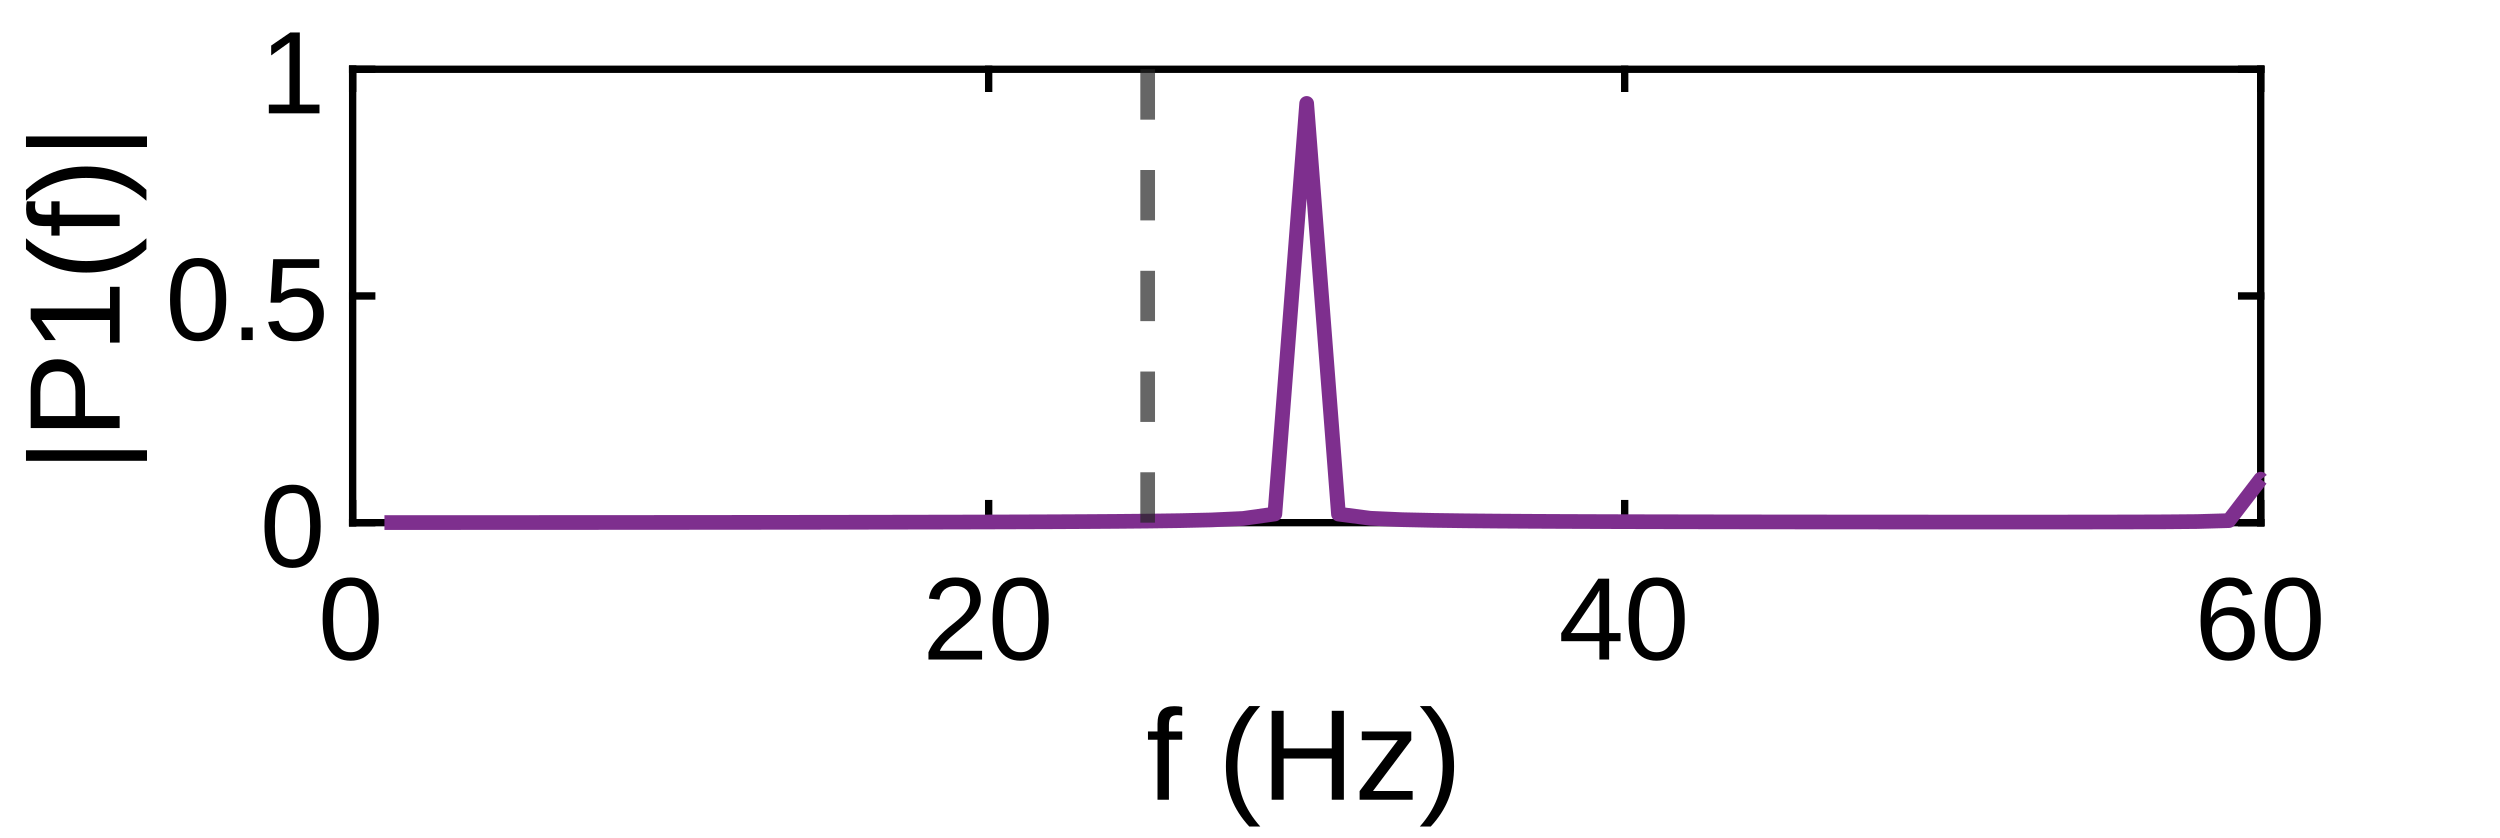
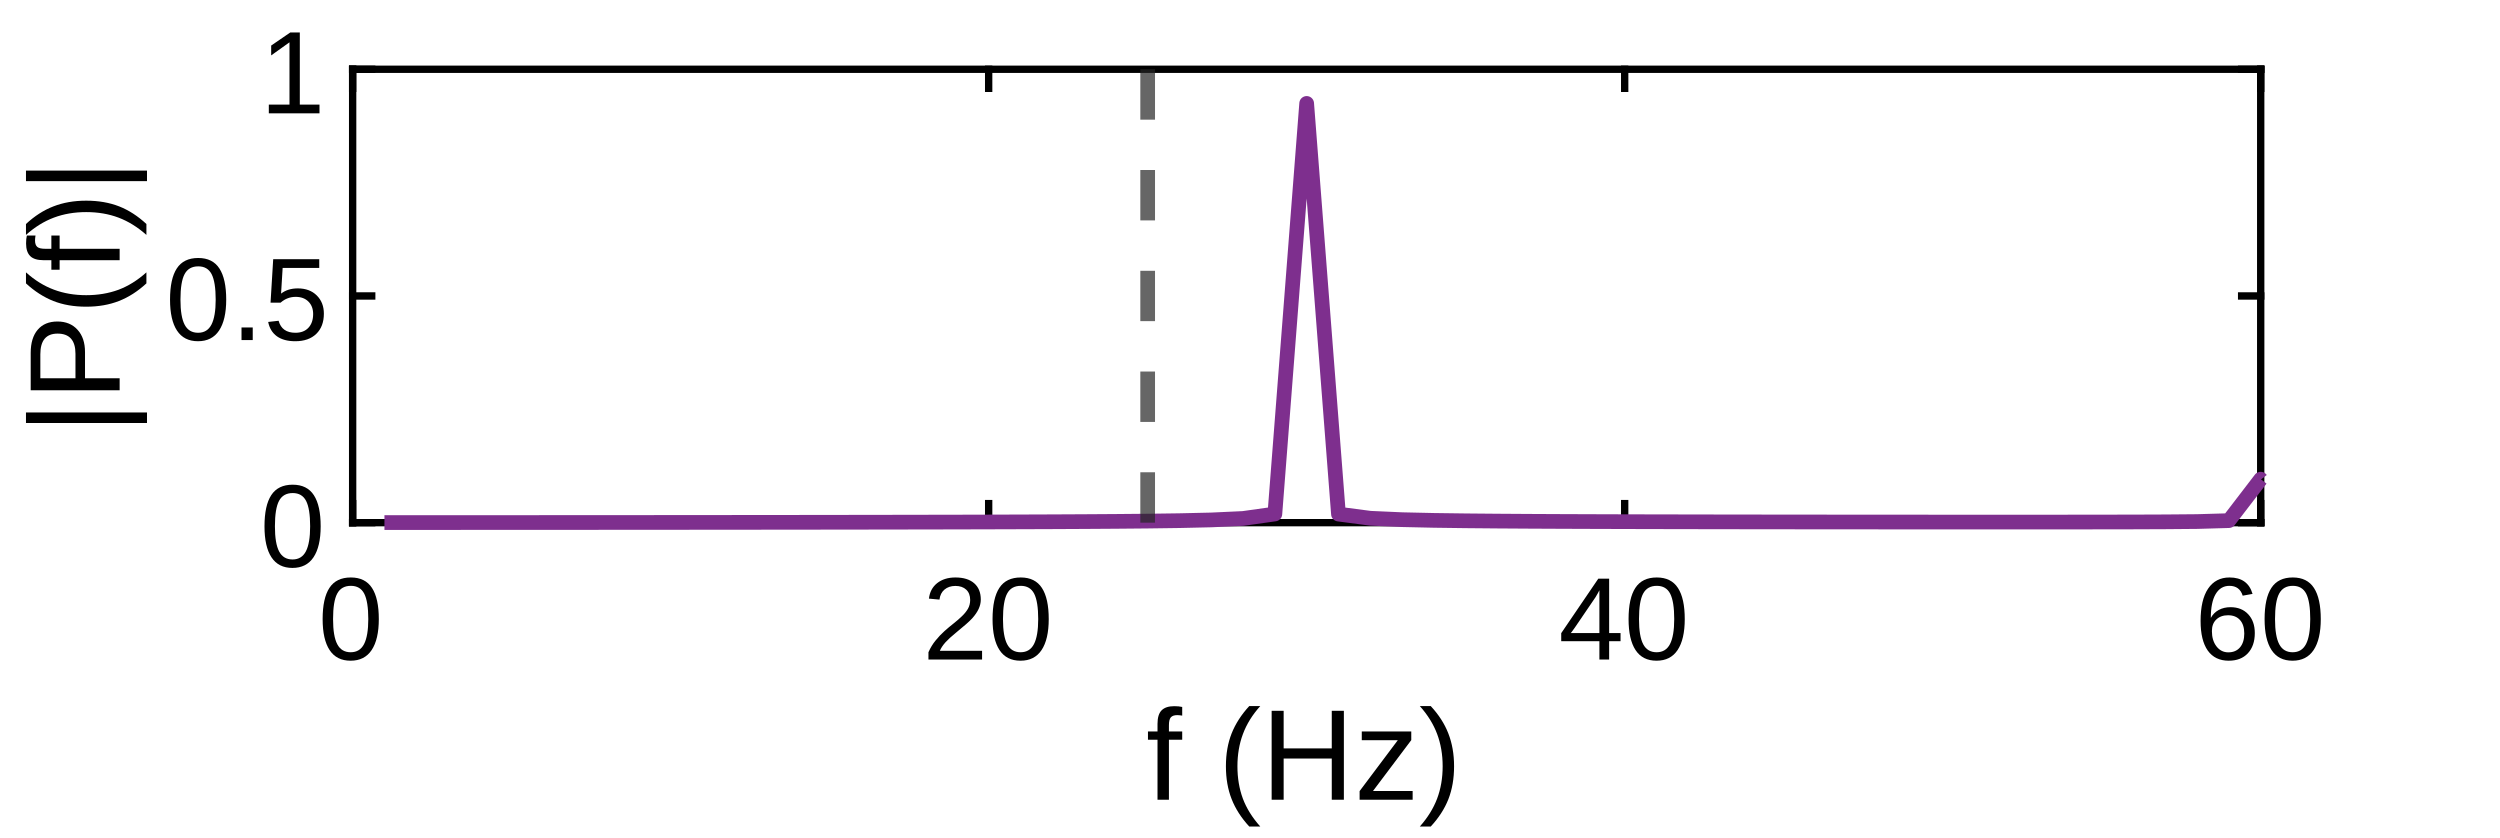
<svg xmlns="http://www.w3.org/2000/svg" style="fill-opacity:1; color-rendering:auto; color-interpolation:auto; text-rendering:auto; stroke:black; stroke-linecap:square; stroke-miterlimit:10; shape-rendering:auto; stroke-opacity:1; fill:black; stroke-dasharray:none; font-weight:normal; stroke-width:1; font-family:'Dialog'; font-style:normal; stroke-linejoin:miter; font-size:12px; stroke-dashoffset:0; image-rendering:auto;" width="397" height="133">
  <defs id="genericDefs" />
  <g>
    <defs id="defs1">
      <clipPath clipPathUnits="userSpaceOnUse" id="clipPath1">
        <path d="M0 0 L397 0 L397 133 L0 133 L0 0 Z" />
      </clipPath>
      <font horiz-adv-x="75.0" id="font1">
        <font-face ascent="92.163" descent="19.556" units-per-em="100" style="font-style:normal; font-family:Arial; font-weight:normal;" />
        <missing-glyph horiz-adv-x="75.0" d="M12.5 0 L12.5 62.5 L62.5 62.5 L62.5 0 L12.5 0 ZM14.062 1.562 L60.938 1.562 L60.938 60.938 L14.062 60.938 L14.062 1.562 Z" />
        <glyph unicode="0" horiz-adv-x="55.615" d="M4.156 35.297 Q4.156 48 6.766 55.742 Q9.375 63.484 14.523 67.68 Q19.672 71.875 27.484 71.875 Q33.25 71.875 37.594 69.555 Q41.938 67.234 44.773 62.867 Q47.609 58.5 49.219 52.227 Q50.828 45.953 50.828 35.297 Q50.828 22.703 48.242 14.969 Q45.656 7.234 40.508 3.008 Q35.359 -1.219 27.484 -1.219 Q17.141 -1.219 11.234 6.203 Q4.156 15.141 4.156 35.297 ZM13.188 35.297 Q13.188 17.672 17.312 11.836 Q21.438 6 27.484 6 Q33.547 6 37.672 11.859 Q41.797 17.719 41.797 35.297 Q41.797 52.984 37.672 58.789 Q33.547 64.594 27.391 64.594 Q21.344 64.594 17.719 59.469 Q13.188 52.938 13.188 35.297 Z" />
        <glyph unicode="2" horiz-adv-x="55.615" d="M50.344 8.453 L50.344 0 L3.031 0 Q2.938 3.172 4.047 6.109 Q5.859 10.938 9.836 15.625 Q13.812 20.312 21.344 26.469 Q33.016 36.031 37.117 41.625 Q41.219 47.219 41.219 52.203 Q41.219 57.422 37.477 61.008 Q33.734 64.594 27.734 64.594 Q21.391 64.594 17.578 60.789 Q13.766 56.984 13.719 50.25 L4.688 51.172 Q5.609 61.281 11.664 66.578 Q17.719 71.875 27.938 71.875 Q38.234 71.875 44.242 66.164 Q50.25 60.453 50.25 52 Q50.25 47.703 48.492 43.555 Q46.734 39.406 42.656 34.812 Q38.578 30.219 29.109 22.219 Q21.188 15.578 18.945 13.211 Q16.703 10.844 15.234 8.453 L50.344 8.453 Z" />
        <glyph unicode="4" horiz-adv-x="55.615" d="M32.328 0 L32.328 17.141 L1.266 17.141 L1.266 25.203 L33.938 71.578 L41.109 71.578 L41.109 25.203 L50.781 25.203 L50.781 17.141 L41.109 17.141 L41.109 0 L32.328 0 ZM32.328 25.203 L32.328 57.469 L9.906 25.203 L32.328 25.203 Z" />
        <glyph unicode="6" horiz-adv-x="55.615" d="M49.75 54.047 L41.016 53.375 Q39.844 58.547 37.703 60.891 Q34.125 64.656 28.906 64.656 Q24.703 64.656 21.531 62.312 Q17.391 59.281 14.992 53.469 Q12.594 47.656 12.5 36.922 Q15.672 41.75 20.266 44.094 Q24.859 46.438 29.891 46.438 Q38.672 46.438 44.852 39.969 Q51.031 33.5 51.031 23.25 Q51.031 16.5 48.125 10.719 Q45.219 4.938 40.141 1.859 Q35.062 -1.219 28.609 -1.219 Q17.625 -1.219 10.695 6.859 Q3.766 14.938 3.766 33.5 Q3.766 54.25 11.422 63.672 Q18.109 71.875 29.438 71.875 Q37.891 71.875 43.289 67.141 Q48.688 62.406 49.75 54.047 ZM13.875 23.188 Q13.875 18.656 15.797 14.508 Q17.719 10.359 21.188 8.18 Q24.656 6 28.469 6 Q34.031 6 38.039 10.492 Q42.047 14.984 42.047 22.703 Q42.047 30.125 38.086 34.398 Q34.125 38.672 28.125 38.672 Q22.172 38.672 18.023 34.398 Q13.875 30.125 13.875 23.188 Z" />
        <glyph unicode=")" horiz-adv-x="33.301" d="M12.359 -21.047 L6.062 -21.047 Q20.656 2.391 20.656 25.875 Q20.656 35.062 18.562 44.094 Q16.891 51.422 13.922 58.156 Q12.016 62.547 6.062 72.797 L12.359 72.797 Q21.531 60.547 25.922 48.188 Q29.688 37.547 29.688 25.922 Q29.688 12.75 24.633 0.445 Q19.578 -11.859 12.359 -21.047 Z" />
        <glyph unicode="z" horiz-adv-x="50.0" d="M1.953 0 L1.953 7.125 L34.969 45.016 Q29.344 44.734 25.047 44.734 L3.906 44.734 L3.906 51.859 L46.297 51.859 L46.297 46.047 L18.219 13.141 L12.797 7.125 Q18.703 7.562 23.875 7.562 L47.859 7.562 L47.859 0 L1.953 0 Z" />
        <glyph unicode="H" horiz-adv-x="72.217" d="M8.016 0 L8.016 71.578 L17.484 71.578 L17.484 42.188 L54.688 42.188 L54.688 71.578 L64.156 71.578 L64.156 0 L54.688 0 L54.688 33.734 L17.484 33.734 L17.484 0 L8.016 0 Z" />
        <glyph unicode="(" horiz-adv-x="33.301" d="M23.391 -21.047 Q16.109 -11.859 11.086 0.445 Q6.062 12.75 6.062 25.922 Q6.062 37.547 9.812 48.188 Q14.203 60.547 23.391 72.797 L29.688 72.797 Q23.781 62.641 21.875 58.297 Q18.891 51.562 17.188 44.234 Q15.094 35.109 15.094 25.875 Q15.094 2.391 29.688 -21.047 L23.391 -21.047 Z" />
        <glyph unicode=" " horiz-adv-x="27.783" d="" />
        <glyph unicode="f" horiz-adv-x="27.783" d="M8.688 0 L8.688 45.016 L0.922 45.016 L0.922 51.859 L8.688 51.859 L8.688 57.375 Q8.688 62.594 9.625 65.141 Q10.891 68.562 14.086 70.68 Q17.281 72.797 23.047 72.797 Q26.766 72.797 31.25 71.922 L29.938 64.266 Q27.203 64.75 24.75 64.75 Q20.75 64.75 19.094 63.039 Q17.438 61.328 17.438 56.641 L17.438 51.859 L27.547 51.859 L27.547 45.016 L17.438 45.016 L17.438 0 L8.688 0 Z" />
        <glyph unicode="5" horiz-adv-x="55.615" d="M4.156 18.75 L13.375 19.531 Q14.406 12.797 18.141 9.398 Q21.875 6 27.156 6 Q33.5 6 37.891 10.789 Q42.281 15.578 42.281 23.484 Q42.281 31 38.062 35.352 Q33.844 39.703 27 39.703 Q22.75 39.703 19.336 37.773 Q15.922 35.844 13.969 32.766 L5.719 33.844 L12.641 70.609 L48.25 70.609 L48.25 62.203 L19.672 62.203 L15.828 42.969 Q22.266 47.469 29.344 47.469 Q38.719 47.469 45.164 40.969 Q51.609 34.469 51.609 24.266 Q51.609 14.547 45.953 7.469 Q39.062 -1.219 27.156 -1.219 Q17.391 -1.219 11.211 4.25 Q5.031 9.719 4.156 18.75 Z" />
        <glyph unicode="." horiz-adv-x="27.783" d="M9.078 0 L9.078 10.016 L19.094 10.016 L19.094 0 L9.078 0 Z" />
        <glyph unicode="1" horiz-adv-x="55.615" d="M37.25 0 L28.469 0 L28.469 56 Q25.297 52.984 20.141 49.953 Q14.984 46.922 10.891 45.406 L10.891 53.906 Q18.266 57.375 23.781 62.305 Q29.297 67.234 31.594 71.875 L37.25 71.875 L37.25 0 Z" />
        <glyph unicode="P" horiz-adv-x="66.699" d="M7.719 0 L7.719 71.578 L34.719 71.578 Q41.844 71.578 45.609 70.906 Q50.875 70.016 54.445 67.555 Q58.016 65.094 60.188 60.648 Q62.359 56.203 62.359 50.875 Q62.359 41.75 56.547 35.43 Q50.734 29.109 35.547 29.109 L17.188 29.109 L17.188 0 L7.719 0 ZM17.188 37.547 L35.688 37.547 Q44.875 37.547 48.734 40.969 Q52.594 44.391 52.594 50.594 Q52.594 55.078 50.32 58.273 Q48.047 61.469 44.344 62.5 Q41.938 63.141 35.5 63.141 L17.188 63.141 L17.188 37.547 Z" />
        <glyph unicode="|" horiz-adv-x="25.977" d="M9.188 -21.047 L9.188 72.797 L16.844 72.797 L16.844 -21.047 L9.188 -21.047 Z" />
      </font>
    </defs>
    <g style="fill:white; stroke:white;">
      <rect x="0" y="0" width="397" style="clip-path:url(#clipPath1); stroke:none;" height="133" />
    </g>
    <g style="fill:white; text-rendering:optimizeSpeed; color-rendering:optimizeSpeed; image-rendering:optimizeSpeed; shape-rendering:crispEdges; stroke:white; color-interpolation:sRGB;">
      <rect x="0" width="397" height="133" y="0" style="stroke:none;" />
      <path style="stroke:none;" d="M56 83 L359 83 L359 11 L56 11 Z" />
    </g>
    <g style="text-rendering:geometricPrecision; stroke-width:1.167; color-interpolation:linearRGB; color-rendering:optimizeQuality; image-rendering:optimizeQuality; stroke-linejoin:round;">
      <line y2="83" style="fill:none;" x1="56" x2="359" y1="83" />
      <line y2="11" style="fill:none;" x1="56" x2="359" y1="11" />
      <line y2="79.971" style="fill:none;" x1="56" x2="56" y1="83" />
      <line y2="79.971" style="fill:none;" x1="157" x2="157" y1="83" />
      <line y2="79.971" style="fill:none;" x1="258" x2="258" y1="83" />
      <line y2="79.971" style="fill:none;" x1="359" x2="359" y1="83" />
      <line y2="14.029" style="fill:none;" x1="56" x2="56" y1="11" />
      <line y2="14.029" style="fill:none;" x1="157" x2="157" y1="11" />
      <line y2="14.029" style="fill:none;" x1="258" x2="258" y1="11" />
      <line y2="14.029" style="fill:none;" x1="359" x2="359" y1="11" />
    </g>
    <g transform="translate(56,86.7333)" style="font-size:18.667px; text-rendering:geometricPrecision; color-rendering:optimizeQuality; image-rendering:optimizeQuality; font-family:'Arial'; color-interpolation:linearRGB;">
      <text x="-5.5" xml:space="preserve" y="18" style="stroke:none;">0</text>
    </g>
    <g transform="translate(157,86.7333)" style="font-size:18.667px; text-rendering:geometricPrecision; color-rendering:optimizeQuality; image-rendering:optimizeQuality; font-family:'Arial'; color-interpolation:linearRGB;">
      <text x="-10.5" xml:space="preserve" y="18" style="stroke:none;">20</text>
    </g>
    <g transform="translate(258,86.7333)" style="font-size:18.667px; text-rendering:geometricPrecision; color-rendering:optimizeQuality; image-rendering:optimizeQuality; font-family:'Arial'; color-interpolation:linearRGB;">
      <text x="-10.5" xml:space="preserve" y="18" style="stroke:none;">40</text>
    </g>
    <g transform="translate(359,86.7333)" style="font-size:18.667px; text-rendering:geometricPrecision; color-rendering:optimizeQuality; image-rendering:optimizeQuality; font-family:'Arial'; color-interpolation:linearRGB;">
      <text x="-10.5" xml:space="preserve" y="18" style="stroke:none;">60</text>
    </g>
    <g transform="translate(207.5001,108)" style="font-size:20.533px; text-rendering:geometricPrecision; color-rendering:optimizeQuality; image-rendering:optimizeQuality; font-family:'Arial'; color-interpolation:linearRGB;">
      <text x="-25.5" xml:space="preserve" y="19" style="stroke:none;">f (Hz)</text>
    </g>
    <g style="text-rendering:geometricPrecision; stroke-width:1.167; color-interpolation:linearRGB; color-rendering:optimizeQuality; image-rendering:optimizeQuality; stroke-linejoin:round;">
      <line y2="11" style="fill:none;" x1="56" x2="56" y1="83" />
      <line y2="11" style="fill:none;" x1="359" x2="359" y1="83" />
      <line y2="83" style="fill:none;" x1="56" x2="59.029" y1="83" />
      <line y2="47" style="fill:none;" x1="56" x2="59.029" y1="47" />
      <line y2="11" style="fill:none;" x1="56" x2="59.029" y1="11" />
      <line y2="83" style="fill:none;" x1="359" x2="355.971" y1="83" />
      <line y2="47" style="fill:none;" x1="359" x2="355.971" y1="47" />
      <line y2="11" style="fill:none;" x1="359" x2="355.971" y1="11" />
    </g>
    <g transform="translate(52.2667,83)" style="font-size:18.667px; text-rendering:geometricPrecision; color-rendering:optimizeQuality; image-rendering:optimizeQuality; font-family:'Arial'; color-interpolation:linearRGB;">
      <text x="-11" xml:space="preserve" y="7" style="stroke:none;">0</text>
    </g>
    <g transform="translate(52.2667,47)" style="font-size:18.667px; text-rendering:geometricPrecision; color-rendering:optimizeQuality; image-rendering:optimizeQuality; font-family:'Arial'; color-interpolation:linearRGB;">
      <text x="-26" xml:space="preserve" y="7" style="stroke:none;">0.5</text>
    </g>
    <g transform="translate(52.2667,11)" style="font-size:18.667px; text-rendering:geometricPrecision; color-rendering:optimizeQuality; image-rendering:optimizeQuality; font-family:'Arial'; color-interpolation:linearRGB;">
      <text x="-11" xml:space="preserve" y="7" style="stroke:none;">1</text>
    </g>
    <g transform="translate(24,47) rotate(-90)" style="font-size:20.533px; text-rendering:geometricPrecision; color-rendering:optimizeQuality; image-rendering:optimizeQuality; font-family:'Arial'; color-interpolation:linearRGB;">
-       <text x="-28" xml:space="preserve" y="-5" style="stroke:none;">|P1(f)|</text>
+       <text x="-22" xml:space="preserve" y="-5" style="stroke:none;">|P(f)|</text>
    </g>
    <g style="stroke-linecap:butt; fill:rgb(126,47,142); text-rendering:geometricPrecision; image-rendering:optimizeQuality; color-rendering:optimizeQuality; stroke-linejoin:round; stroke:rgb(126,47,142); color-interpolation:linearRGB; stroke-width:2.333;">
      <path d="M61.05 82.982 L66.1 82.983 L71.15 82.982 L76.2 82.98 L81.25 82.978 L86.3 82.975 L91.35 82.973 L96.4 82.97 L101.45 82.966 L106.499 82.963 L111.549 82.958 L116.599 82.954 L121.649 82.949 L126.699 82.944 L131.749 82.937 L136.799 82.93 L141.849 82.922 L146.899 82.913 L151.949 82.903 L156.999 82.89 L162.049 82.874 L167.099 82.855 L172.149 82.83 L177.199 82.796 L182.249 82.75 L187.299 82.681 L192.349 82.565 L197.399 82.332 L202.448 81.622 L207.499 16.422 L212.548 81.637 L217.598 82.299 L222.648 82.523 L227.698 82.636 L232.748 82.704 L237.798 82.749 L242.848 82.782 L247.898 82.806 L252.948 82.825 L257.998 82.84 L263.048 82.852 L268.098 82.862 L273.148 82.871 L278.198 82.878 L283.248 82.884 L288.298 82.889 L293.348 82.893 L298.398 82.897 L303.447 82.9 L308.498 82.902 L313.547 82.903 L318.597 82.904 L323.647 82.903 L328.697 82.901 L333.747 82.895 L338.797 82.886 L343.847 82.866 L348.897 82.823 L353.947 82.676 L358.997 76.09 L359.036 76.141" style="fill:none; fill-rule:evenodd;" />
    </g>
    <g style="fill-opacity:0.702; color-rendering:optimizeQuality; color-interpolation:linearRGB; text-rendering:geometricPrecision; stroke:rgb(38,38,38); stroke-linecap:butt; stroke-miterlimit:1; stroke-opacity:0.702; fill:rgb(38,38,38); stroke-dasharray:8,8; stroke-width:2.333; stroke-linejoin:bevel; image-rendering:optimizeQuality;">
      <line y2="11" style="fill:none;" x1="182.25" x2="182.25" y1="83" />
    </g>
  </g>
</svg>
